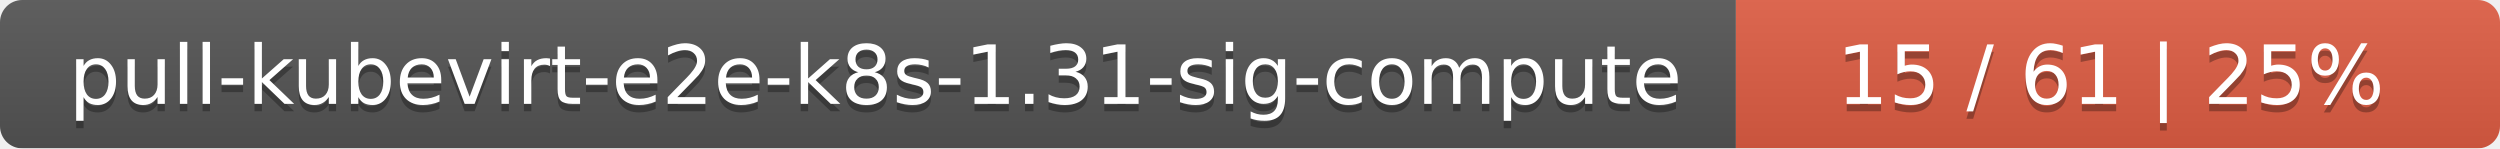
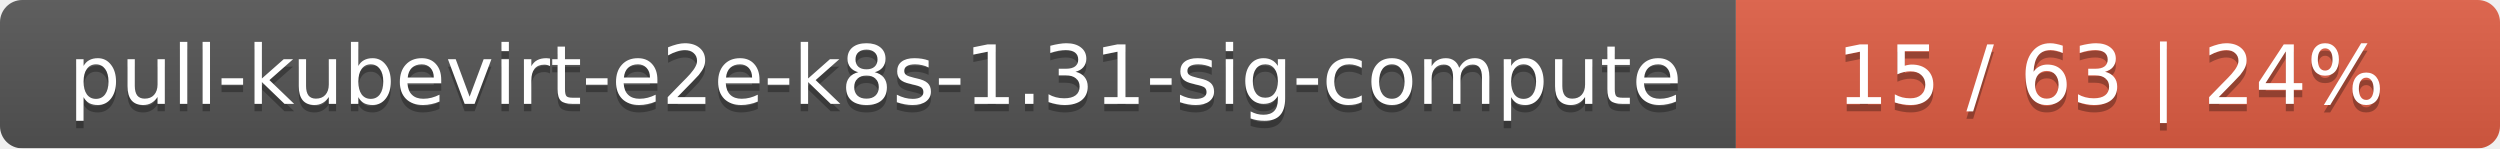
<svg xmlns="http://www.w3.org/2000/svg" width="337" height="20">
  <linearGradient id="smooth" x2="0" y2="100%">
    <stop offset="0" stop-color="#bbb" stop-opacity=".1" />
    <stop offset="1" stop-opacity=".1" />
  </linearGradient>
  <mask id="round">
    <rect width="337" height="20" rx="3" fill="#fff" />
  </mask>
  <g mask="url(#round)">
    <rect width="234" height="20" fill="#555" />
    <rect x="234" width="103" height="20" fill="#e05d44" />
    <rect width="337" height="20" fill="url(#smooth)" />
  </g>
  <g fill="#fff" text-anchor="middle" font-family="DejaVu Sans,Verdana,Geneva,sans-serif" font-size="11">
    <text x="118" y="15" fill="#010101" fill-opacity=".3">pull-kubevirt-e2e-k8s-1.31-sig-compute</text>
    <text x="118" y="14">pull-kubevirt-e2e-k8s-1.31-sig-compute</text>
-     <text x="284.5" y="15" fill="#010101" fill-opacity=".3">15 / 61    |    25%</text>
-     <text x="284.5" y="14">15 / 61    |    25%</text>
+     <text x="284.5" y="15" fill="#010101" fill-opacity=".3">15 / 63    |    24%</text>
+     <text x="284.5" y="14">15 / 63    |    24%</text>
  </g>
</svg>
